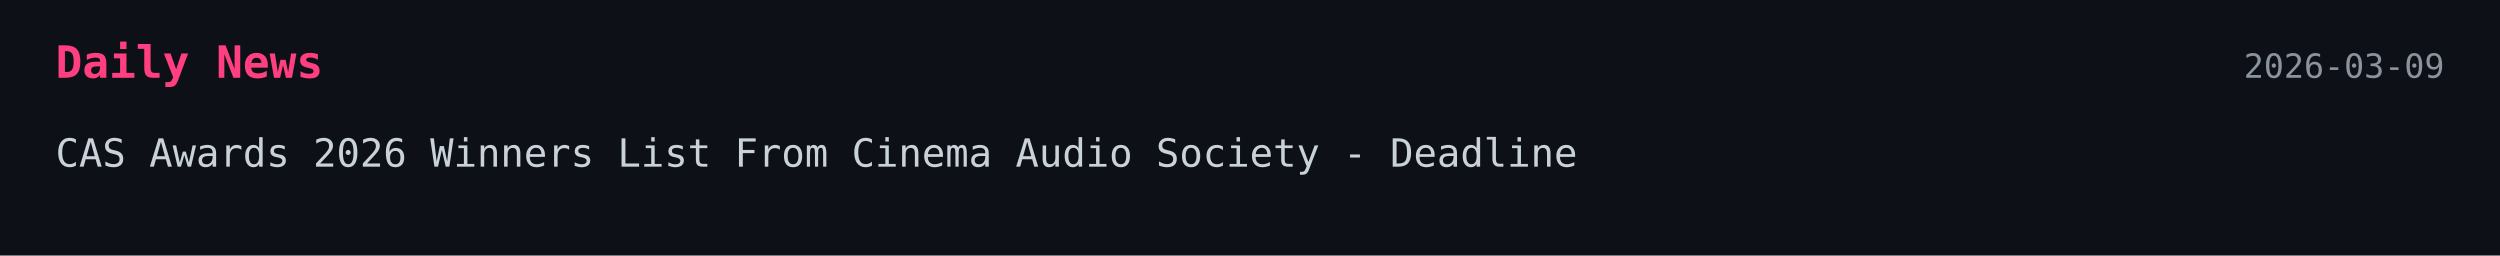
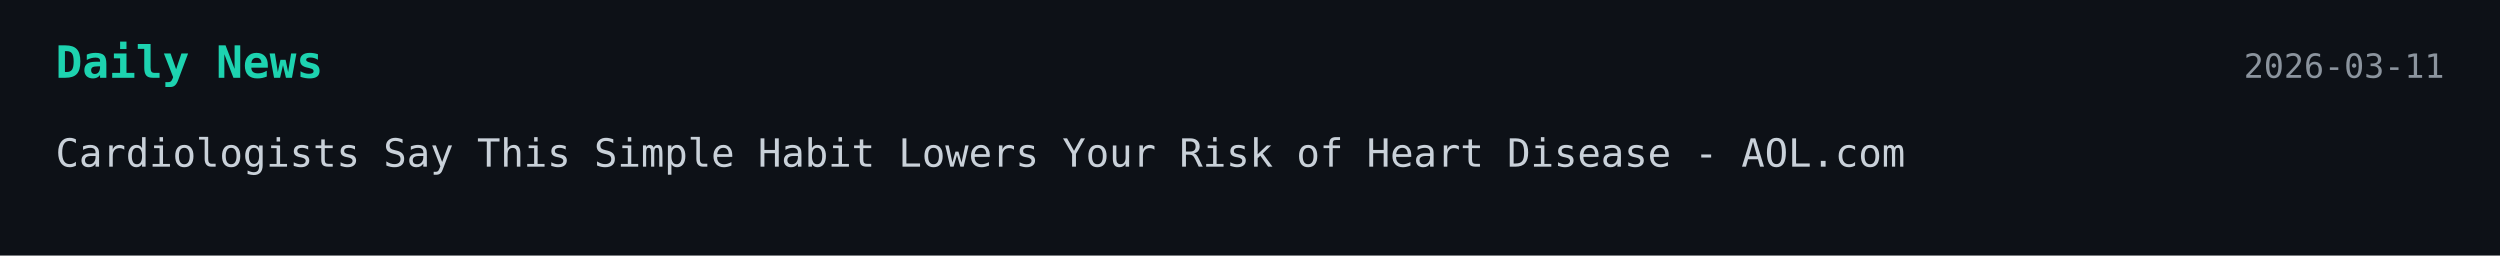
<svg xmlns="http://www.w3.org/2000/svg" width="900" height="92">
  <style>
    .bg { fill: #0d1117; }
-     .title { font: 700 16px monospace; fill: #ff3f7f; }
+     .title { font: 700 16px monospace; fill: #1dd3b0; }
    .text { font: 14px monospace; fill: #c9d1d9; }
    .date { font: 12px monospace; fill: #8b949e; }
  </style>
-   <a href="http://deadline.com/2026/03/cas-awards-2026-winners-list-cinema-audio-society-1236745560/" target="_blank" rel="noopener noreferrer">
+   <a href="https://www.aol.com/articles/cardiologists-simple-habit-lowers-risk-133000345.html" target="_blank" rel="noopener noreferrer">
    <rect width="100%" height="100%" class="bg" />
    <text x="20" y="28" class="title">Daily News</text>
-     <text x="880" y="28" text-anchor="end" class="date">2026-03-09</text>
-     <text x="20" y="60" class="text">CAS Awards 2026 Winners List From Cinema Audio Society - Deadline</text>
+     <text x="880" y="28" text-anchor="end" class="date">2026-03-11</text>
+     <text x="20" y="60" class="text">Cardiologists Say This Simple Habit Lowers Your Risk of Heart Disease - AOL.com</text>
  </a>
</svg>
